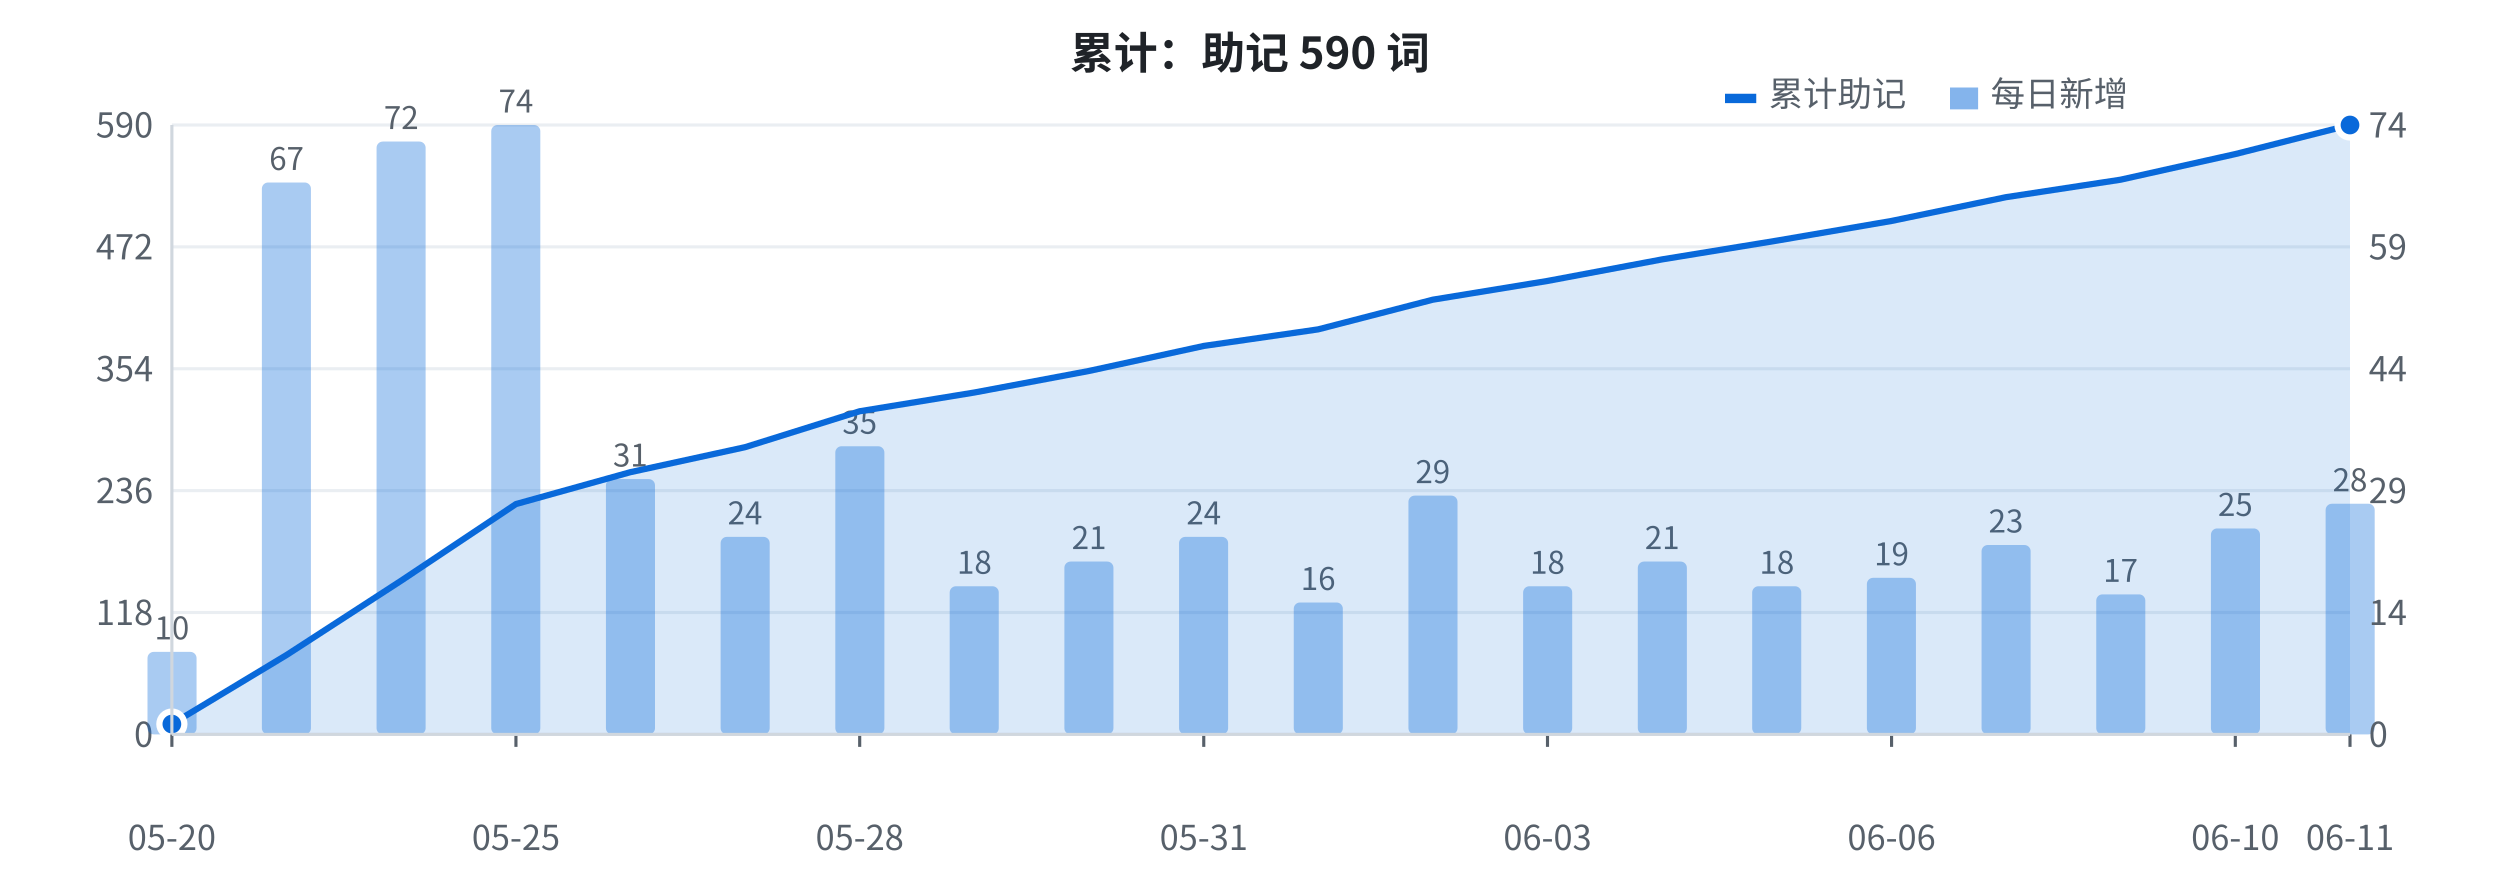
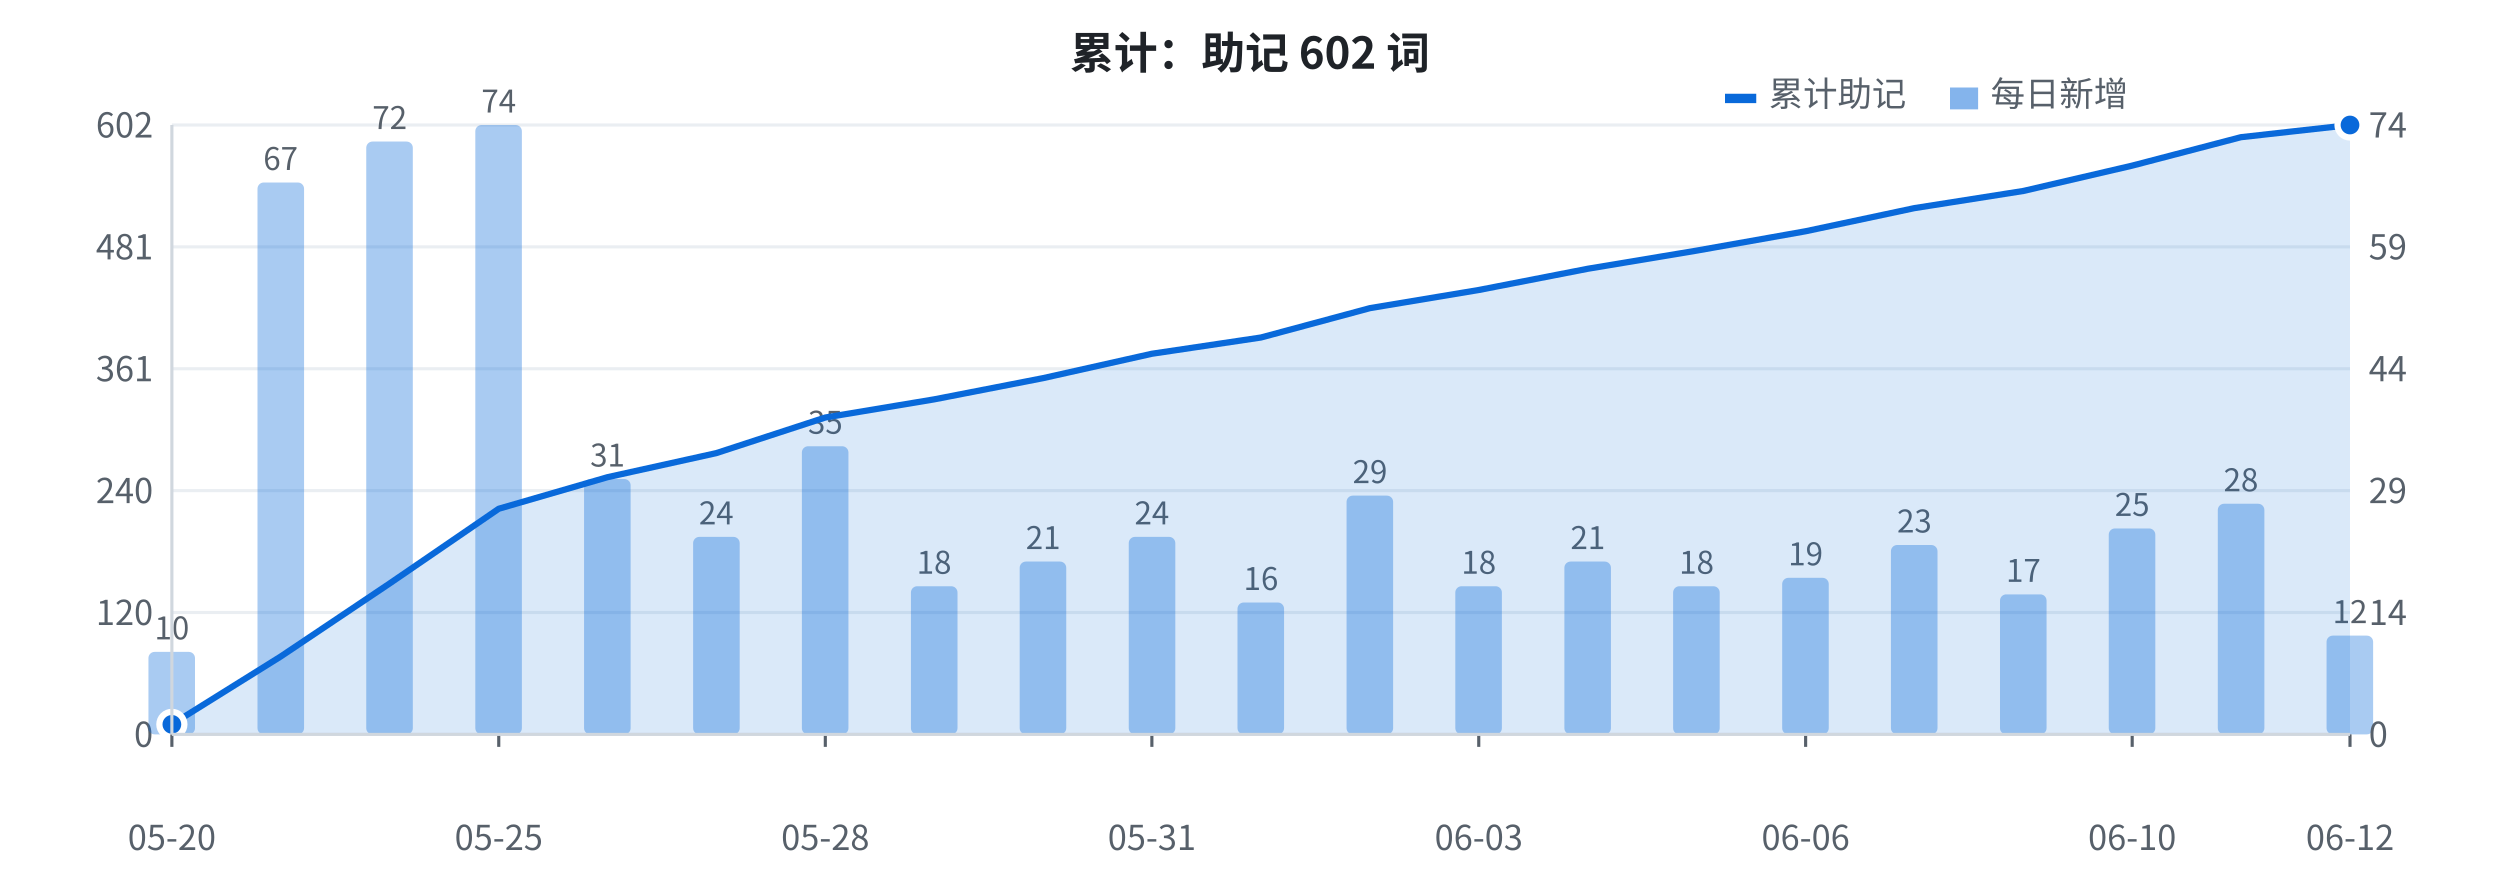
<svg xmlns="http://www.w3.org/2000/svg" width="800" height="280" viewBox="0 0 800 280" font-family="-apple-system, BlinkMacSystemFont, 'Segoe UI', 'PingFang SC', 'Hiragino Sans GB', 'Microsoft YaHei', 'Noto Sans CJK SC', sans-serif">
  <rect width="800" height="280" fill="#ffffff" />
  <line x1="55" y1="235.0" x2="752" y2="235.0" stroke="#eaeef2" stroke-width="1" />
  <text x="49" y="239.0" fill="#57606a" font-size="11" text-anchor="end">0</text>
  <line x1="55" y1="196.0" x2="752" y2="196.0" stroke="#eaeef2" stroke-width="1" />
-   <text x="49" y="200.0" fill="#57606a" font-size="11" text-anchor="end">118</text>
+   <text x="49" y="200.0" fill="#57606a" font-size="11" text-anchor="end">120</text>
  <line x1="55" y1="157.0" x2="752" y2="157.0" stroke="#eaeef2" stroke-width="1" />
-   <text x="49" y="161.0" fill="#57606a" font-size="11" text-anchor="end">236</text>
+   <text x="49" y="161.0" fill="#57606a" font-size="11" text-anchor="end">240</text>
  <line x1="55" y1="118.0" x2="752" y2="118.0" stroke="#eaeef2" stroke-width="1" />
-   <text x="49" y="122.0" fill="#57606a" font-size="11" text-anchor="end">354</text>
+   <text x="49" y="122.0" fill="#57606a" font-size="11" text-anchor="end">361</text>
  <line x1="55" y1="79.0" x2="752" y2="79.0" stroke="#eaeef2" stroke-width="1" />
-   <text x="49" y="83.0" fill="#57606a" font-size="11" text-anchor="end">472</text>
+   <text x="49" y="83.0" fill="#57606a" font-size="11" text-anchor="end">481</text>
  <line x1="55" y1="40.0" x2="752" y2="40.0" stroke="#eaeef2" stroke-width="1" />
-   <text x="49" y="44.0" fill="#57606a" font-size="11" text-anchor="end">590</text>
-   <rect x="47.2" y="208.6" width="15.7" height="26.4" fill="#0969da" opacity="0.35" rx="2" />
+   <text x="49" y="44.0" fill="#57606a" font-size="11" text-anchor="end">602</text>
+   <rect x="47.5" y="208.6" width="14.9" height="26.4" fill="#0969da" opacity="0.35" rx="2" />
  <text x="55.0" y="204.6" fill="#57606a" font-size="10" text-anchor="middle">10</text>
-   <rect x="83.8" y="58.4" width="15.7" height="176.6" fill="#0969da" opacity="0.35" rx="2" />
-   <text x="91.7" y="54.4" fill="#57606a" font-size="10" text-anchor="middle">67</text>
-   <rect x="120.5" y="45.3" width="15.7" height="189.7" fill="#0969da" opacity="0.35" rx="2" />
-   <text x="128.4" y="41.3" fill="#57606a" font-size="10" text-anchor="middle">72</text>
-   <rect x="157.2" y="40.0" width="15.7" height="195.0" fill="#0969da" opacity="0.35" rx="2" />
-   <text x="165.1" y="36.0" fill="#57606a" font-size="10" text-anchor="middle">74</text>
-   <rect x="193.9" y="153.3" width="15.7" height="81.7" fill="#0969da" opacity="0.35" rx="2" />
-   <text x="201.7" y="149.3" fill="#57606a" font-size="10" text-anchor="middle">31</text>
-   <rect x="230.6" y="171.8" width="15.7" height="63.2" fill="#0969da" opacity="0.35" rx="2" />
-   <text x="238.4" y="167.8" fill="#57606a" font-size="10" text-anchor="middle">24</text>
-   <rect x="267.3" y="142.8" width="15.7" height="92.2" fill="#0969da" opacity="0.35" rx="2" />
-   <text x="275.1" y="138.8" fill="#57606a" font-size="10" text-anchor="middle">35</text>
-   <rect x="303.9" y="187.6" width="15.7" height="47.4" fill="#0969da" opacity="0.35" rx="2" />
-   <text x="311.8" y="183.6" fill="#57606a" font-size="10" text-anchor="middle">18</text>
-   <rect x="340.6" y="179.7" width="15.7" height="55.3" fill="#0969da" opacity="0.35" rx="2" />
-   <text x="348.5" y="175.7" fill="#57606a" font-size="10" text-anchor="middle">21</text>
-   <rect x="377.3" y="171.8" width="15.7" height="63.2" fill="#0969da" opacity="0.35" rx="2" />
-   <text x="385.2" y="167.8" fill="#57606a" font-size="10" text-anchor="middle">24</text>
-   <rect x="414.0" y="192.8" width="15.7" height="42.2" fill="#0969da" opacity="0.35" rx="2" />
-   <text x="421.8" y="188.8" fill="#57606a" font-size="10" text-anchor="middle">16</text>
-   <rect x="450.7" y="158.6" width="15.7" height="76.4" fill="#0969da" opacity="0.35" rx="2" />
-   <text x="458.5" y="154.6" fill="#57606a" font-size="10" text-anchor="middle">29</text>
-   <rect x="487.4" y="187.6" width="15.7" height="47.4" fill="#0969da" opacity="0.35" rx="2" />
-   <text x="495.2" y="183.6" fill="#57606a" font-size="10" text-anchor="middle">18</text>
-   <rect x="524.1" y="179.7" width="15.7" height="55.3" fill="#0969da" opacity="0.35" rx="2" />
-   <text x="531.9" y="175.7" fill="#57606a" font-size="10" text-anchor="middle">21</text>
-   <rect x="560.7" y="187.6" width="15.7" height="47.4" fill="#0969da" opacity="0.35" rx="2" />
-   <text x="568.6" y="183.6" fill="#57606a" font-size="10" text-anchor="middle">18</text>
-   <rect x="597.4" y="184.9" width="15.7" height="50.1" fill="#0969da" opacity="0.35" rx="2" />
-   <text x="605.3" y="180.9" fill="#57606a" font-size="10" text-anchor="middle">19</text>
-   <rect x="634.1" y="174.4" width="15.7" height="60.6" fill="#0969da" opacity="0.35" rx="2" />
-   <text x="641.9" y="170.4" fill="#57606a" font-size="10" text-anchor="middle">23</text>
-   <rect x="670.8" y="190.2" width="15.7" height="44.8" fill="#0969da" opacity="0.35" rx="2" />
-   <text x="678.6" y="186.2" fill="#57606a" font-size="10" text-anchor="middle">17</text>
-   <rect x="707.5" y="169.1" width="15.7" height="65.9" fill="#0969da" opacity="0.35" rx="2" />
-   <text x="715.3" y="165.1" fill="#57606a" font-size="10" text-anchor="middle">25</text>
-   <rect x="744.2" y="161.2" width="15.7" height="73.8" fill="#0969da" opacity="0.35" rx="2" />
-   <text x="752.0" y="157.2" fill="#57606a" font-size="10" text-anchor="middle">28</text>
-   <polygon points="55.0,235 55.0,231.7 91.7,209.6 128.4,185.8 165.1,161.3 201.7,151.1 238.4,143.1 275.1,131.6 311.8,125.6 348.5,118.7 385.2,110.7 421.8,105.4 458.5,95.9 495.2,89.9 531.9,83.0 568.6,77.0 605.3,70.7 641.9,63.1 678.6,57.5 715.3,49.3 752.0,40.0 752.0,235" fill="#0969da" opacity="0.15" />
-   <polyline points="55.0,231.7 91.7,209.6 128.4,185.8 165.1,161.3 201.7,151.1 238.4,143.1 275.1,131.6 311.8,125.6 348.5,118.7 385.2,110.7 421.8,105.4 458.5,95.9 495.2,89.9 531.9,83.0 568.6,77.0 605.3,70.7 641.9,63.1 678.6,57.5 715.3,49.3 752.0,40.0" fill="none" stroke="#0969da" stroke-width="2" stroke-linejoin="round" />
-   <circle cx="55.0" cy="231.7" r="4" fill="#0969da" stroke="#ffffff" stroke-width="2" />
+   <rect x="82.4" y="58.4" width="14.9" height="176.6" fill="#0969da" opacity="0.35" rx="2" />
+   <text x="89.8" y="54.4" fill="#57606a" font-size="10" text-anchor="middle">67</text>
+   <rect x="117.2" y="45.3" width="14.9" height="189.7" fill="#0969da" opacity="0.35" rx="2" />
+   <text x="124.7" y="41.3" fill="#57606a" font-size="10" text-anchor="middle">72</text>
+   <rect x="152.1" y="40.0" width="14.9" height="195.0" fill="#0969da" opacity="0.35" rx="2" />
+   <text x="159.6" y="36.0" fill="#57606a" font-size="10" text-anchor="middle">74</text>
+   <rect x="186.9" y="153.3" width="14.9" height="81.7" fill="#0969da" opacity="0.35" rx="2" />
+   <text x="194.4" y="149.3" fill="#57606a" font-size="10" text-anchor="middle">31</text>
+   <rect x="221.8" y="171.8" width="14.9" height="63.2" fill="#0969da" opacity="0.35" rx="2" />
+   <text x="229.2" y="167.8" fill="#57606a" font-size="10" text-anchor="middle">24</text>
+   <rect x="256.6" y="142.8" width="14.9" height="92.2" fill="#0969da" opacity="0.35" rx="2" />
+   <text x="264.1" y="138.8" fill="#57606a" font-size="10" text-anchor="middle">35</text>
+   <rect x="291.5" y="187.6" width="14.9" height="47.4" fill="#0969da" opacity="0.35" rx="2" />
+   <text x="298.9" y="183.6" fill="#57606a" font-size="10" text-anchor="middle">18</text>
+   <rect x="326.3" y="179.7" width="14.9" height="55.3" fill="#0969da" opacity="0.35" rx="2" />
+   <text x="333.8" y="175.7" fill="#57606a" font-size="10" text-anchor="middle">21</text>
+   <rect x="361.2" y="171.8" width="14.9" height="63.2" fill="#0969da" opacity="0.35" rx="2" />
+   <text x="368.6" y="167.8" fill="#57606a" font-size="10" text-anchor="middle">24</text>
+   <rect x="396.0" y="192.8" width="14.9" height="42.2" fill="#0969da" opacity="0.35" rx="2" />
+   <text x="403.5" y="188.8" fill="#57606a" font-size="10" text-anchor="middle">16</text>
+   <rect x="430.9" y="158.6" width="14.9" height="76.4" fill="#0969da" opacity="0.35" rx="2" />
+   <text x="438.4" y="154.6" fill="#57606a" font-size="10" text-anchor="middle">29</text>
+   <rect x="465.7" y="187.6" width="14.9" height="47.4" fill="#0969da" opacity="0.35" rx="2" />
+   <text x="473.2" y="183.6" fill="#57606a" font-size="10" text-anchor="middle">18</text>
+   <rect x="500.6" y="179.7" width="14.9" height="55.3" fill="#0969da" opacity="0.35" rx="2" />
+   <text x="508.1" y="175.7" fill="#57606a" font-size="10" text-anchor="middle">21</text>
+   <rect x="535.4" y="187.6" width="14.9" height="47.4" fill="#0969da" opacity="0.35" rx="2" />
+   <text x="542.9" y="183.6" fill="#57606a" font-size="10" text-anchor="middle">18</text>
+   <rect x="570.3" y="184.9" width="14.9" height="50.1" fill="#0969da" opacity="0.35" rx="2" />
+   <text x="577.8" y="180.9" fill="#57606a" font-size="10" text-anchor="middle">19</text>
+   <rect x="605.1" y="174.4" width="14.9" height="60.6" fill="#0969da" opacity="0.35" rx="2" />
+   <text x="612.6" y="170.4" fill="#57606a" font-size="10" text-anchor="middle">23</text>
+   <rect x="640.0" y="190.2" width="14.9" height="44.8" fill="#0969da" opacity="0.35" rx="2" />
+   <text x="647.5" y="186.2" fill="#57606a" font-size="10" text-anchor="middle">17</text>
+   <rect x="674.8" y="169.1" width="14.9" height="65.9" fill="#0969da" opacity="0.35" rx="2" />
+   <text x="682.3" y="165.1" fill="#57606a" font-size="10" text-anchor="middle">25</text>
+   <rect x="709.7" y="161.2" width="14.9" height="73.8" fill="#0969da" opacity="0.35" rx="2" />
+   <text x="717.1" y="157.2" fill="#57606a" font-size="10" text-anchor="middle">28</text>
+   <rect x="744.5" y="203.4" width="14.9" height="31.6" fill="#0969da" opacity="0.35" rx="2" />
+   <text x="752.0" y="199.4" fill="#57606a" font-size="10" text-anchor="middle">12</text>
+   <polygon points="55.0,235 55.0,231.8 89.8,210.1 124.7,186.7 159.6,162.8 194.4,152.7 229.2,145.0 264.1,133.6 298.9,127.8 333.8,121.0 368.6,113.2 403.5,108.0 438.4,98.6 473.2,92.8 508.1,86.0 542.9,80.2 577.8,74.0 612.6,66.6 647.5,61.1 682.3,53.0 717.1,43.9 752.0,40.0 752.0,235" fill="#0969da" opacity="0.15" />
+   <polyline points="55.0,231.8 89.8,210.1 124.7,186.7 159.6,162.8 194.4,152.7 229.2,145.0 264.1,133.6 298.9,127.8 333.8,121.0 368.6,113.2 403.5,108.0 438.4,98.6 473.2,92.8 508.1,86.0 542.9,80.2 577.8,74.0 612.6,66.6 647.5,61.1 682.3,53.0 717.1,43.9 752.0,40.0" fill="none" stroke="#0969da" stroke-width="2" stroke-linejoin="round" />
+   <circle cx="55.0" cy="231.8" r="4" fill="#0969da" stroke="#ffffff" stroke-width="2" />
  <circle cx="752.0" cy="40.0" r="4" fill="#0969da" stroke="#ffffff" stroke-width="2" />
  <text x="758" y="239.0" fill="#57606a" font-size="11" text-anchor="start">0</text>
  <text x="758" y="200.0" fill="#57606a" font-size="11" text-anchor="start">14</text>
  <text x="758" y="161.0" fill="#57606a" font-size="11" text-anchor="start">29</text>
  <text x="758" y="122.0" fill="#57606a" font-size="11" text-anchor="start">44</text>
  <text x="758" y="83.0" fill="#57606a" font-size="11" text-anchor="start">59</text>
  <text x="758" y="44.0" fill="#57606a" font-size="11" text-anchor="start">74</text>
  <text x="55.0" y="272" fill="#57606a" font-size="11" text-anchor="middle">05-20</text>
  <line x1="55.0" y1="235" x2="55.0" y2="239" stroke="#57606a" stroke-width="1" />
-   <text x="165.1" y="272" fill="#57606a" font-size="11" text-anchor="middle">05-25</text>
-   <line x1="165.1" y1="235" x2="165.1" y2="239" stroke="#57606a" stroke-width="1" />
-   <text x="275.1" y="272" fill="#57606a" font-size="11" text-anchor="middle">05-28</text>
-   <line x1="275.1" y1="235" x2="275.1" y2="239" stroke="#57606a" stroke-width="1" />
-   <text x="385.2" y="272" fill="#57606a" font-size="11" text-anchor="middle">05-31</text>
-   <line x1="385.2" y1="235" x2="385.2" y2="239" stroke="#57606a" stroke-width="1" />
-   <text x="495.2" y="272" fill="#57606a" font-size="11" text-anchor="middle">06-03</text>
-   <line x1="495.2" y1="235" x2="495.2" y2="239" stroke="#57606a" stroke-width="1" />
-   <text x="605.3" y="272" fill="#57606a" font-size="11" text-anchor="middle">06-06</text>
-   <line x1="605.3" y1="235" x2="605.3" y2="239" stroke="#57606a" stroke-width="1" />
-   <text x="715.3" y="272" fill="#57606a" font-size="11" text-anchor="middle">06-10</text>
-   <line x1="715.3" y1="235" x2="715.3" y2="239" stroke="#57606a" stroke-width="1" />
-   <text x="752.0" y="272" fill="#57606a" font-size="11" text-anchor="middle">06-11</text>
+   <text x="159.6" y="272" fill="#57606a" font-size="11" text-anchor="middle">05-25</text>
+   <line x1="159.6" y1="235" x2="159.6" y2="239" stroke="#57606a" stroke-width="1" />
+   <text x="264.1" y="272" fill="#57606a" font-size="11" text-anchor="middle">05-28</text>
+   <line x1="264.1" y1="235" x2="264.1" y2="239" stroke="#57606a" stroke-width="1" />
+   <text x="368.6" y="272" fill="#57606a" font-size="11" text-anchor="middle">05-31</text>
+   <line x1="368.6" y1="235" x2="368.6" y2="239" stroke="#57606a" stroke-width="1" />
+   <text x="473.2" y="272" fill="#57606a" font-size="11" text-anchor="middle">06-03</text>
+   <line x1="473.2" y1="235" x2="473.2" y2="239" stroke="#57606a" stroke-width="1" />
+   <text x="577.8" y="272" fill="#57606a" font-size="11" text-anchor="middle">06-06</text>
+   <line x1="577.8" y1="235" x2="577.8" y2="239" stroke="#57606a" stroke-width="1" />
+   <text x="682.3" y="272" fill="#57606a" font-size="11" text-anchor="middle">06-10</text>
+   <line x1="682.3" y1="235" x2="682.3" y2="239" stroke="#57606a" stroke-width="1" />
+   <text x="752.0" y="272" fill="#57606a" font-size="11" text-anchor="middle">06-12</text>
  <line x1="752.0" y1="235" x2="752.0" y2="239" stroke="#57606a" stroke-width="1" />
-   <text x="400" y="22" fill="#1f2328" font-size="14" font-weight="bold" text-anchor="middle">累计：助记 590 词</text>
+   <text x="400" y="22" fill="#1f2328" font-size="14" font-weight="bold" text-anchor="middle">累计：助记 602 词</text>
  <rect x="552" y="30" width="10" height="3" fill="#0969da" />
  <text x="566" y="34" fill="#57606a" font-size="11">累计助记</text>
  <rect x="624" y="28" width="9" height="7" fill="#0969da" opacity="0.5" />
  <text x="637" y="34" fill="#57606a" font-size="11">每日新增</text>
  <line x1="55" y1="40" x2="55" y2="235" stroke="#d0d7de" stroke-width="1" />
  <line x1="55" y1="235" x2="752" y2="235" stroke="#d0d7de" stroke-width="1" />
</svg>
